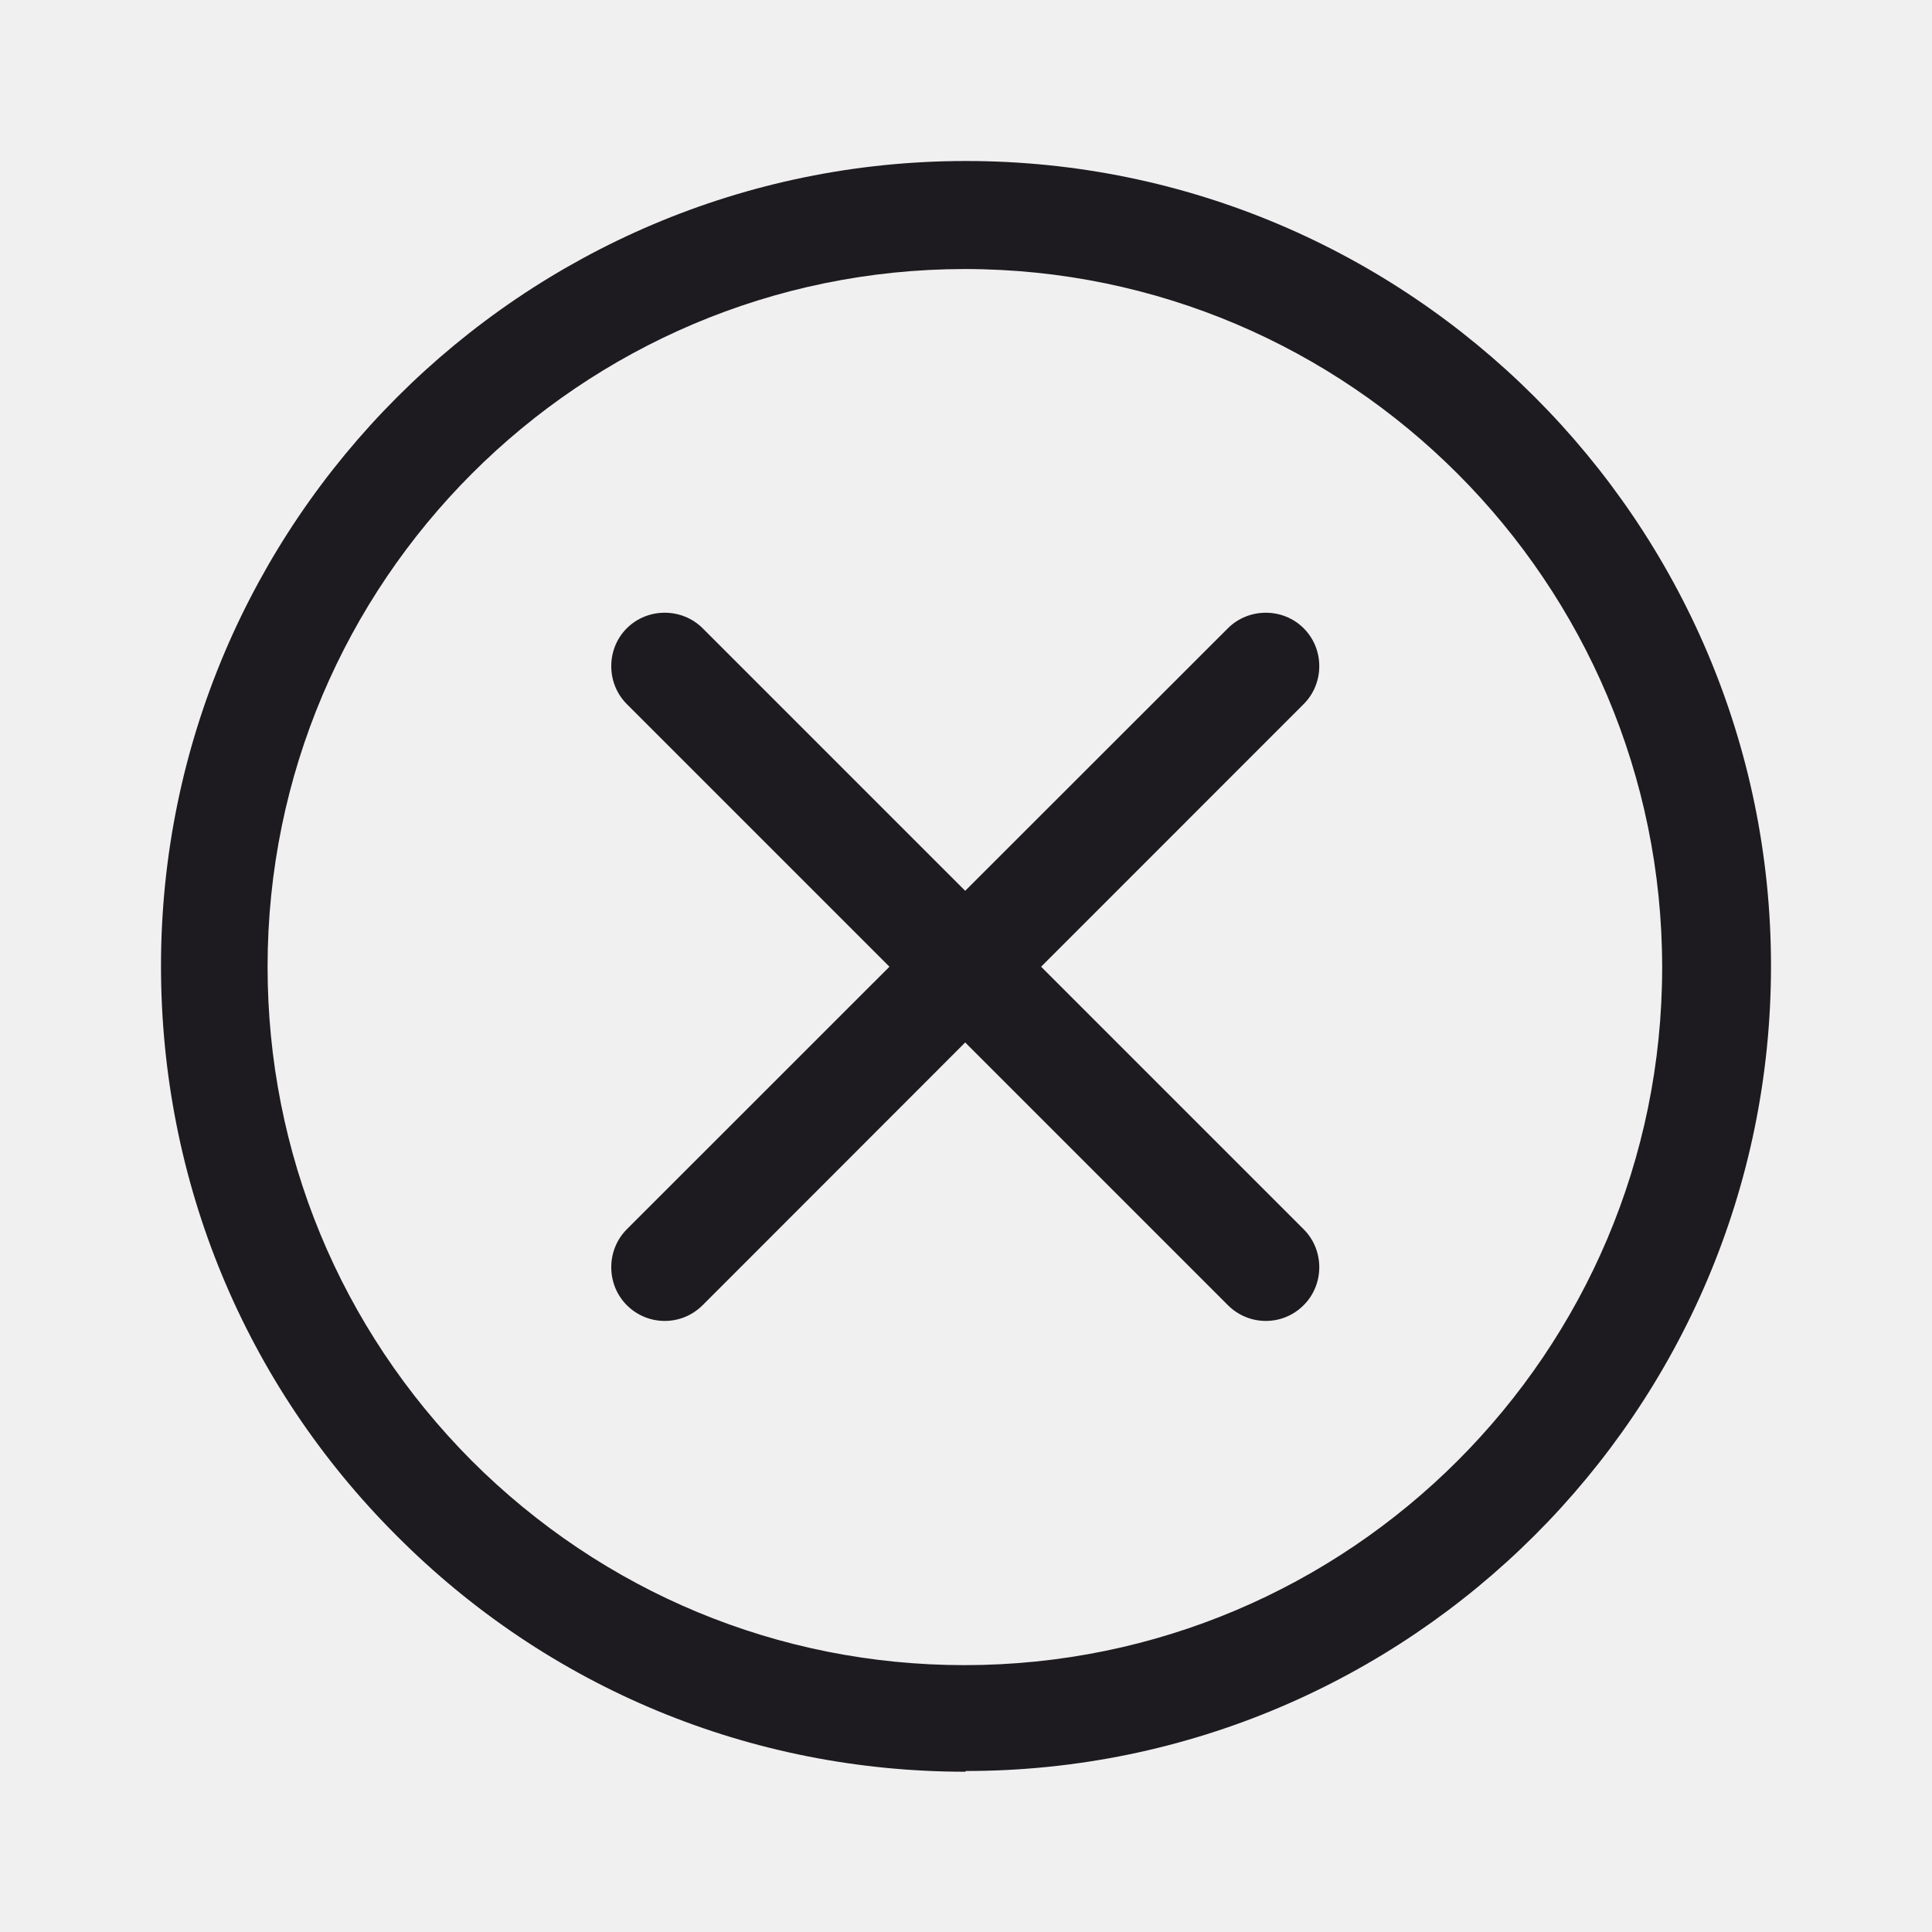
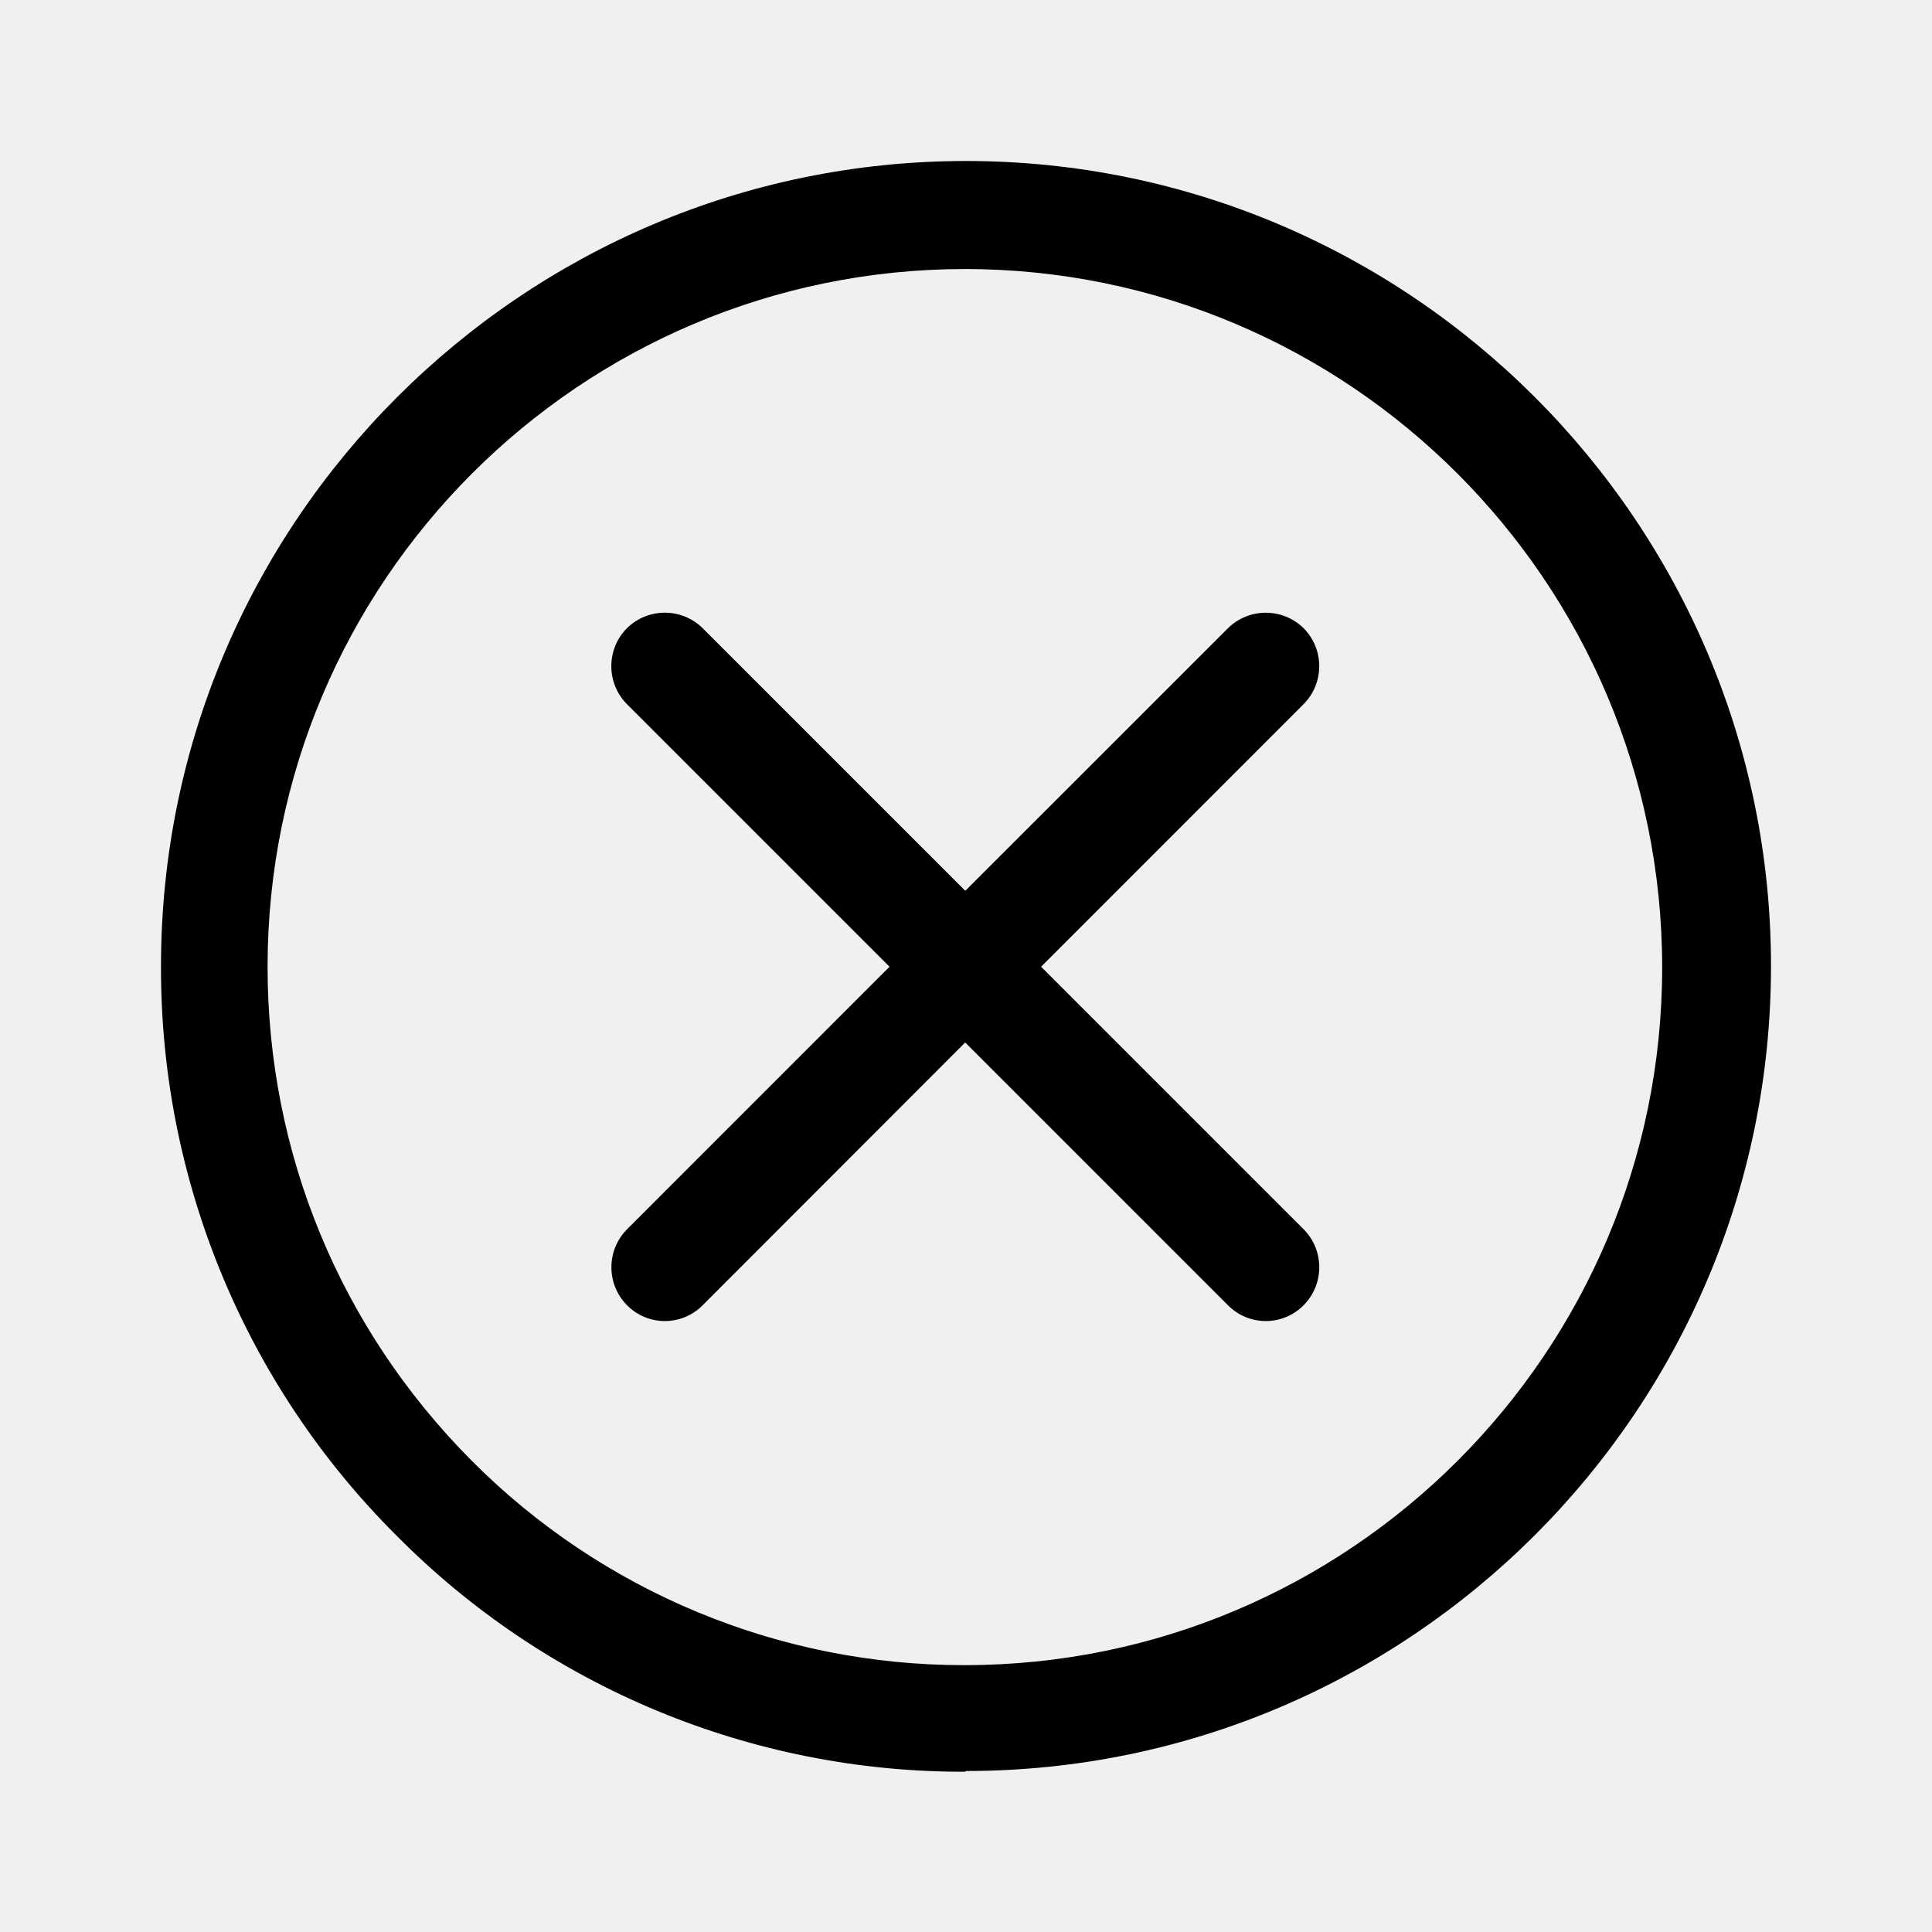
- <svg xmlns="http://www.w3.org/2000/svg" width="24" height="24" viewBox="0 0 24 24" fill="none">
-   <g clip-path="url(#clip0_1_2065)">
-     <path d="M15.253 7.805C15.511 7.547 15.938 7.547 16.195 7.805C16.453 8.062 16.453 8.488 16.195 8.746L12.933 12.009L16.195 15.271C16.453 15.529 16.453 15.955 16.195 16.213C16.062 16.346 15.893 16.409 15.725 16.409C15.556 16.409 15.386 16.346 15.253 16.213L11.99 12.95L8.729 16.213C8.595 16.346 8.427 16.409 8.258 16.409C8.089 16.409 7.919 16.346 7.786 16.213C7.529 15.955 7.529 15.529 7.786 15.271L11.049 12.009L7.786 8.746C7.529 8.488 7.529 8.062 7.786 7.805C8.044 7.547 8.471 7.547 8.729 7.805L11.99 11.066L15.253 7.805Z" fill="#1D1B20" />
-     <path fill-rule="evenodd" clip-rule="evenodd" d="M12 2C17.511 2 22 6.489 22 12C22 17.52 17.511 22 12 22L11.991 22.009C9.325 22.009 6.809 20.968 4.925 19.075C3.04 17.191 2 14.676 2 12C2 6.489 6.489 2 12 2ZM11.986 3.342C7.206 3.344 3.324 7.228 3.324 12.009C3.324 14.32 4.222 16.498 5.857 18.143C7.493 19.778 9.671 20.685 11.982 20.685C16.765 20.684 20.648 16.8 20.648 12.018C20.648 7.237 16.767 3.344 11.986 3.342Z" fill="#1D1B20" />
+ <svg xmlns="http://www.w3.org/2000/svg" width="24" height="24" fill="none" viewBox="0 0 24 24">
+   <g fill="currentColor" clip-path="url(#a)">
+     <path d="M15.253 7.805a.67.67 0 0 1 .942 0 .67.67 0 0 1 0 .941l-3.262 3.263 3.262 3.262a.67.67 0 0 1 0 .942.66.66 0 0 1-.942 0L11.99 12.95l-3.26 3.263a.66.66 0 0 1-.942 0 .67.67 0 0 1 0-.941l3.262-3.263-3.263-3.263a.67.67 0 0 1 0-.941.67.67 0 0 1 .943 0l3.261 3.261z" />
+     <path fill-rule="evenodd" d="M12 2c5.511 0 10 4.489 10 10 0 5.52-4.489 10-10 10l-.009.009a9.9 9.9 0 0 1-7.066-2.934A9.94 9.94 0 0 1 2 12C2 6.489 6.489 2 12 2m-.014 1.342c-4.78.002-8.662 3.886-8.662 8.667 0 2.31.898 4.49 2.533 6.134a8.62 8.62 0 0 0 6.125 2.542c4.783 0 8.666-3.885 8.666-8.667 0-4.781-3.881-8.674-8.662-8.676" clip-rule="evenodd" />
  </g>
  <defs>
-     <clipPath id="clip0_1_2065">
-       <rect width="24" height="24" fill="white" />
+     <clipPath id="a">
+       <path fill="currentColor" d="M0 0h24v24H0z" />
    </clipPath>
  </defs>
</svg>
